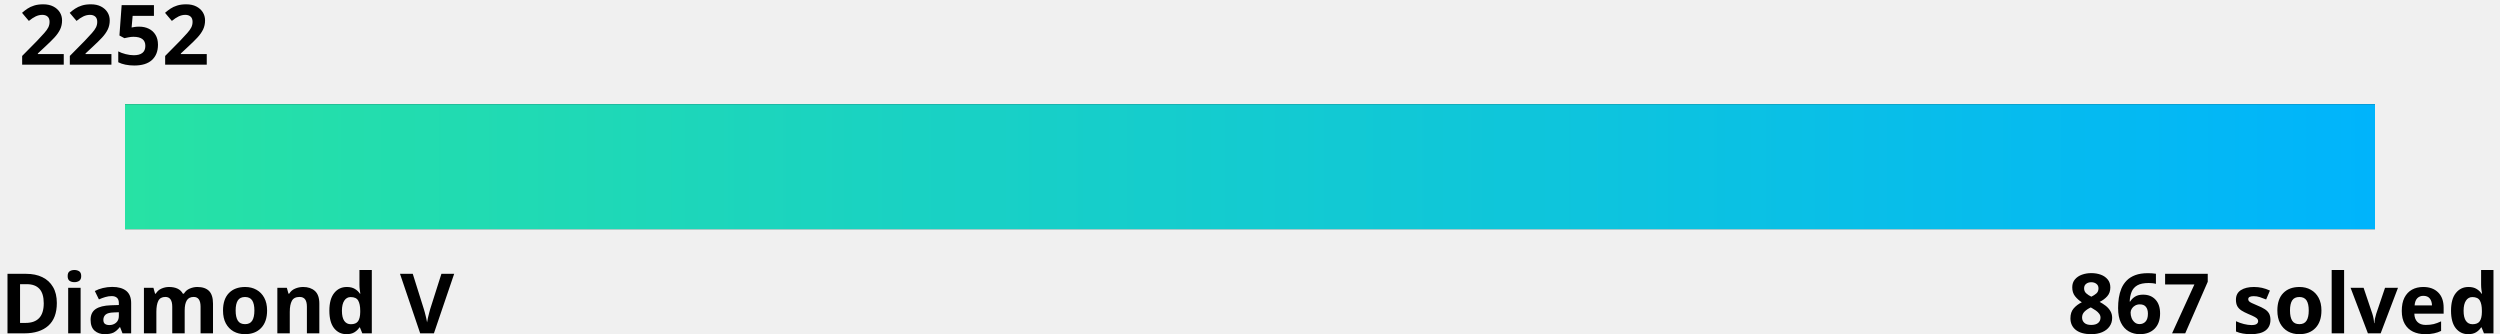
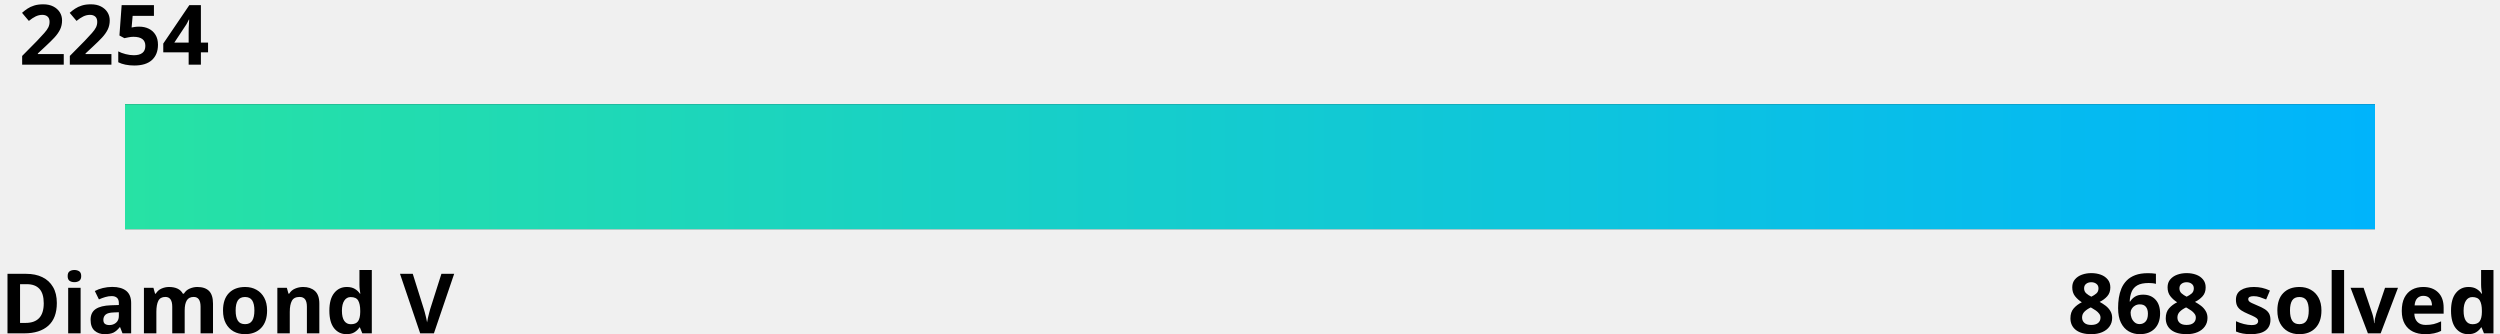
<svg xmlns="http://www.w3.org/2000/svg" width="600" height="80">
  <linearGradient id="a" x1="0%" y1="0%" x2="100%" y2="0%">
    <stop offset="0" stop-color="#27e2a4" />
    <stop offset="1" stop-color="#00b4fc" />
  </linearGradient>
  <style>
    .text {
      fill: #000;
    }
    .bar-bg {
      fill: #000000;
    }
    
    @media (prefers-color-scheme: dark) {
      .text {
        fill: #fff;
      }
      .bar-bg {
        fill: #fff;
      }
    }
  </style>
  <g font-family="Noto Sans,Verdana,Geneva,sans-serif" font-size="20" font-weight="bold">
-     <text id="rating" x="5%" y="0%" class="text" text-anchor="middle" dominant-baseline="hanging">2252
-       <animate attributeName="x" from="5%" to="51.8%" dur="1s" fill="freeze" calcMode="spline" keyTimes="0;1" keySplines="0 0 0.58 1.0" />
+     <text id="rating" x="5%" y="0%" class="text" text-anchor="middle" dominant-baseline="hanging">2254
+       <animate attributeName="x" from="5%" to="53.6%" dur="1s" fill="freeze" calcMode="spline" keyTimes="0;1" keySplines="0 0 0.58 1.0" />
    </text>
    <text x="0" y="100%" class="text" text-anchor="start">Diamond V</text>
-     <text x="100%" y="100%" class="text" text-anchor="end">867 solved</text>
+     <text x="100%" y="100%" class="text" text-anchor="end">868 solved</text>
  </g>
  <rect x="5%" y="25" width="90%" height="30" class="bar-bg" />
  <rect x="5%" y="25" width="90%" height="30" fill="url(#a)">
-     <animate attributeName="width" from="0" to="46.8%" dur="1.5s" fill="freeze" calcMode="spline" keyTimes="0;1" keySplines="0 0 0.58 1.0" />
+     <animate attributeName="width" from="0" to="48.6%" dur="1.5s" fill="freeze" calcMode="spline" keyTimes="0;1" keySplines="0 0 0.58 1.0" />
  </rect>
</svg>
